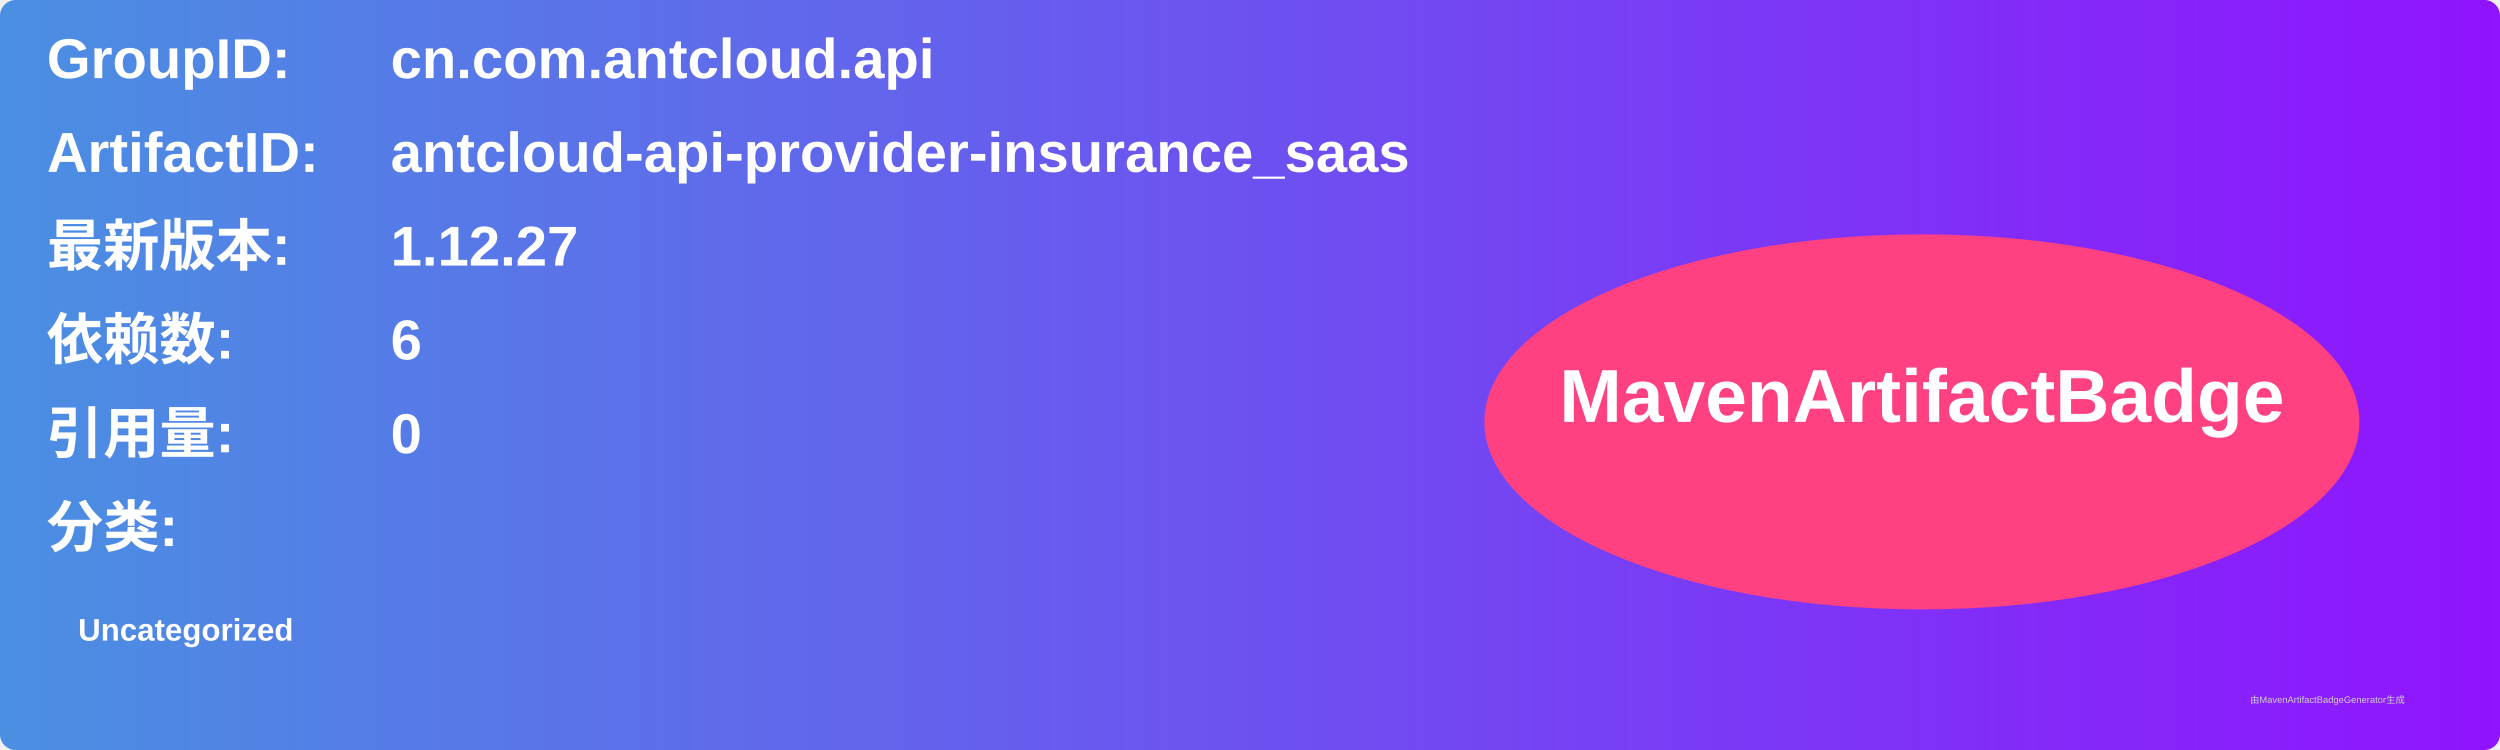
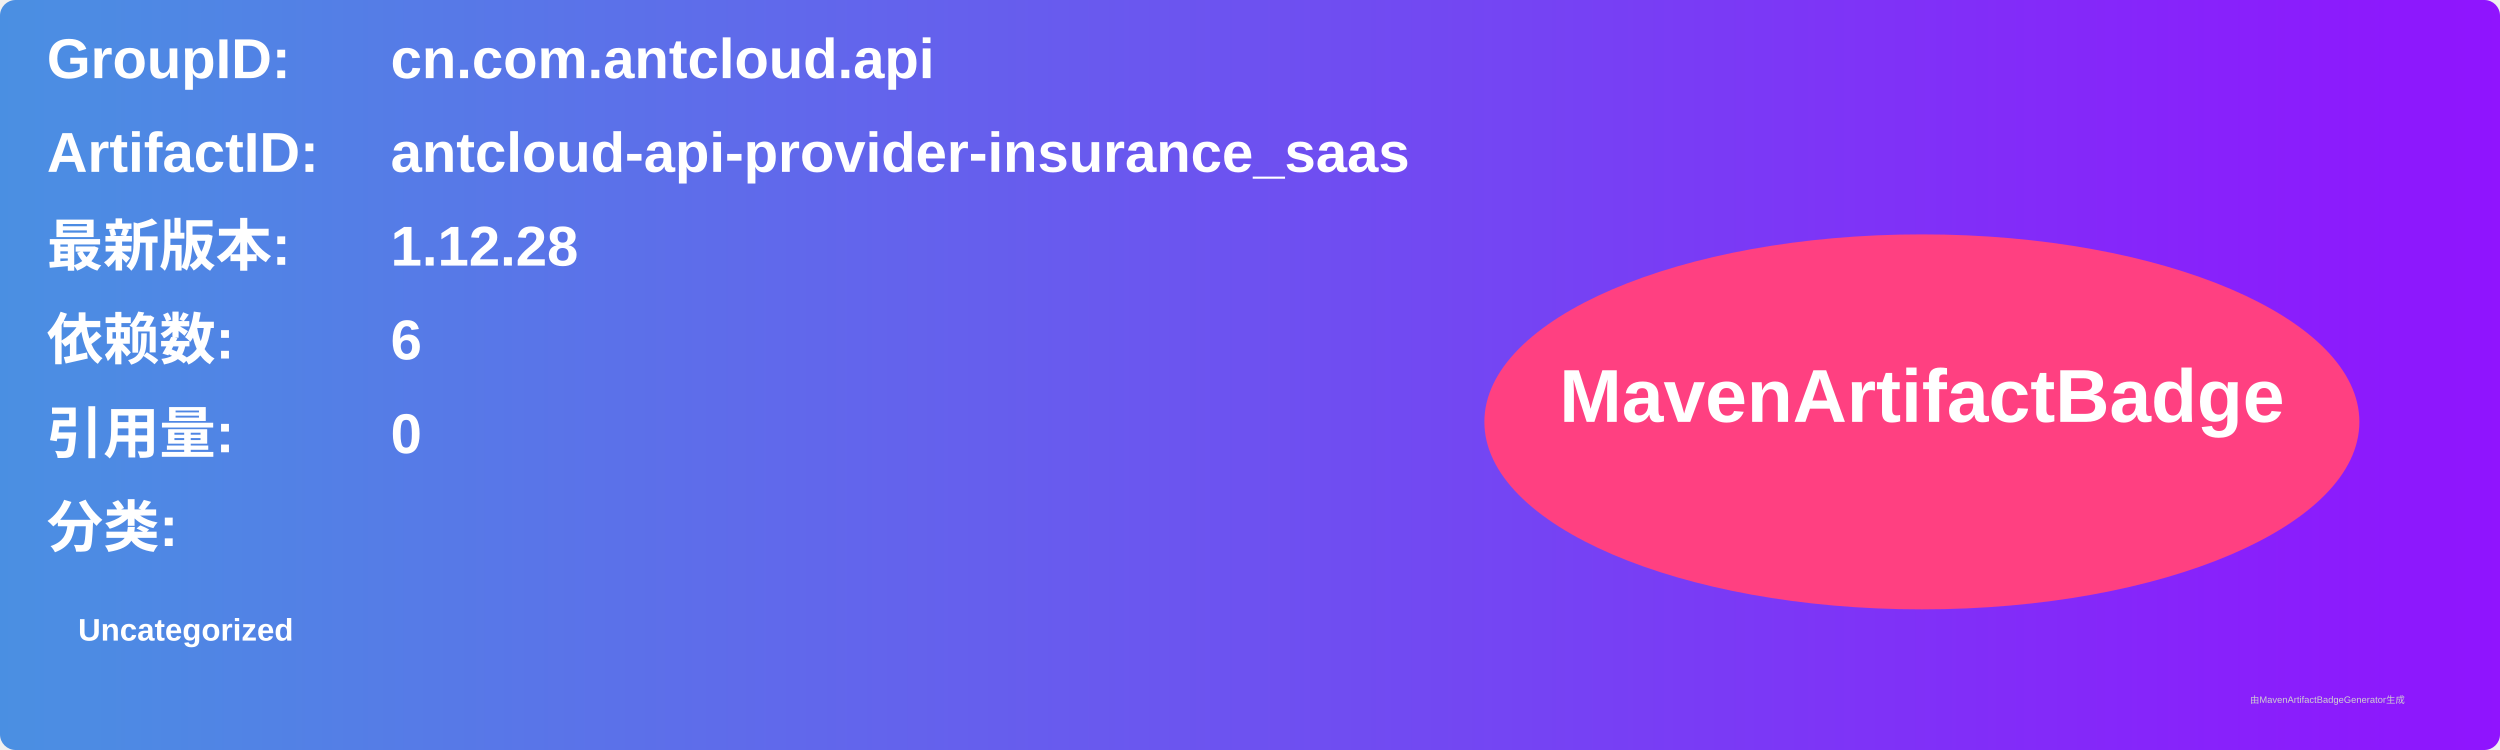
<svg xmlns="http://www.w3.org/2000/svg" width="800" height="240" viewBox="0 0 800 240">
  <linearGradient id="grad" x1="0%" y1="0%" x2="100%" y2="0%">
    <stop offset="0%" stop-color="#4a90e2" />
    <stop offset="100%" stop-color="#9013fe" />
  </linearGradient>
  <rect width="100%" height="100%" rx="5" ry="5" fill="url(#grad)" />
  <g transform="translate(15, 15)">
    <text x="0" y="10" font-family="Arial" font-size="18" fill="white" font-weight="bold" width="260">GroupID:</text>
    <text x="110" y="10" font-family="Arial" font-size="18" fill="white" font-weight="bold" width="460">cn.com.antcloud.api</text>
    <text x="0" y="40" font-family="Arial" font-size="18" fill="white" font-weight="bold" width="260">ArtifactID:</text>
    <text x="110" y="40" font-family="Arial" font-size="18" fill="white" font-weight="bold" width="460">antcloud-api-provider-insurance_saas</text>
    <text x="0" y="70" font-family="Arial" font-size="18" fill="white" font-weight="bold">最新版本:</text>
    <text x="110" y="70" font-family="Arial" font-size="18" fill="white" font-weight="bold">
-       <tspan font-weight="bold">1.12.27</tspan>
+       <tspan font-weight="bold">1.12.28</tspan>
    </text>
    <text x="0" y="100" font-family="Arial" font-size="18" fill="white" font-weight="bold">依赖数: </text>
    <text x="110" y="100" font-family="Arial" font-size="18" fill="white">
      <tspan font-weight="bold">6</tspan>
    </text>
    <text x="0" y="130" font-family="Arial" font-size="18" fill="white" font-weight="bold">引用量: </text>
    <text x="110" y="130" font-family="Arial" font-size="18" fill="white">
      <tspan font-weight="bold">0</tspan>
    </text>
    <text x="0" y="160" font-family="Arial" font-size="18" fill="white" font-weight="bold">分类:</text>
    <text x="10" y="190" font-family="Arial" font-size="10" fill="white">
      <tspan font-weight="bold">Uncategorized</tspan>
    </text>
    <ellipse cx="600" cy="120" rx="140" ry="60" fill="#ff4081" />
    <text x="600" y="120" text-anchor="middle" font-family="Arial" font-size="24" fill="white" font-weight="bold">MavenArtifactBadge</text>
  </g>
  <text x="720" y="225" font-family="Arial" font-size="3" fill="#d0d0d0">由MavenArtifactBadgeGenerator生成</text>
</svg>
